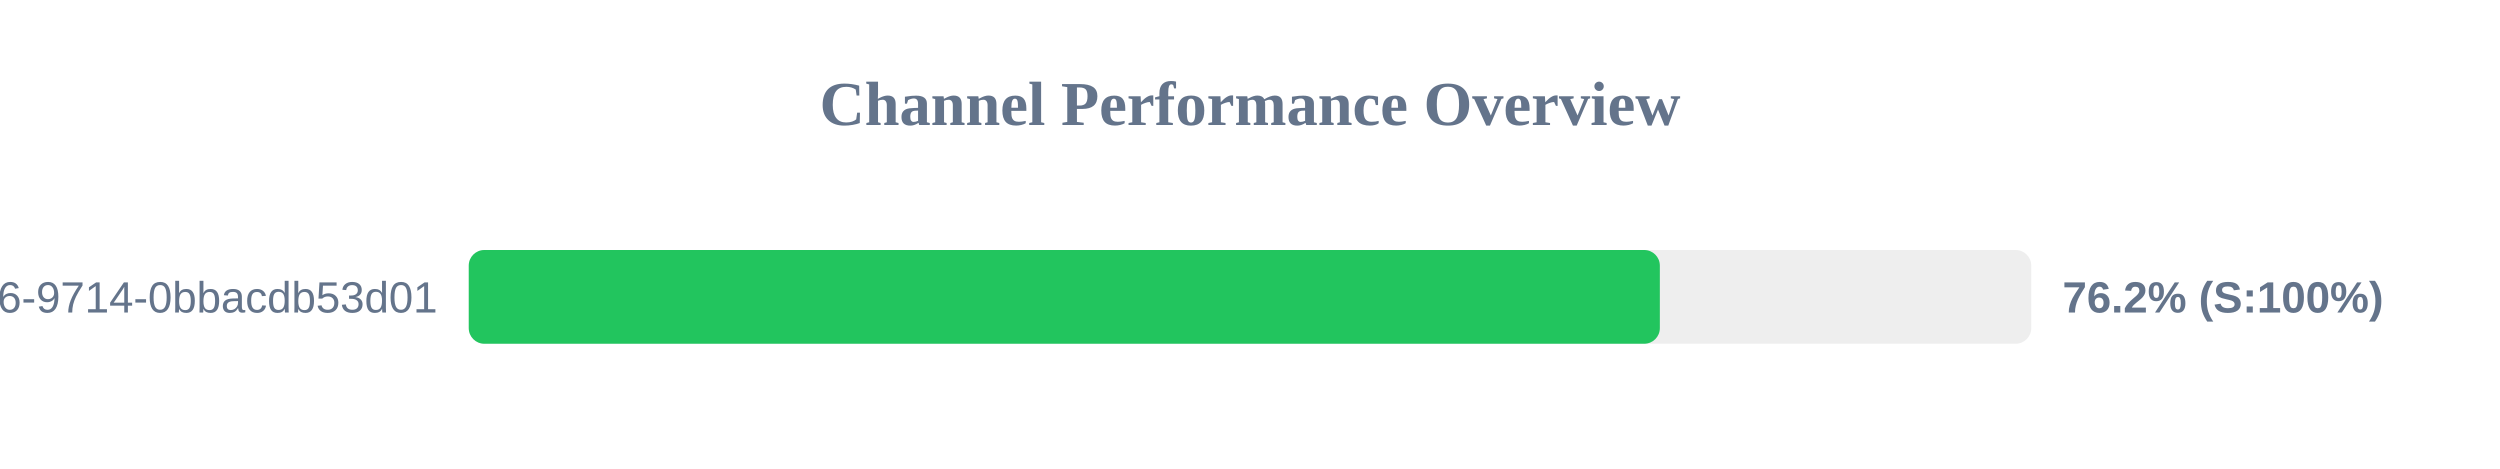
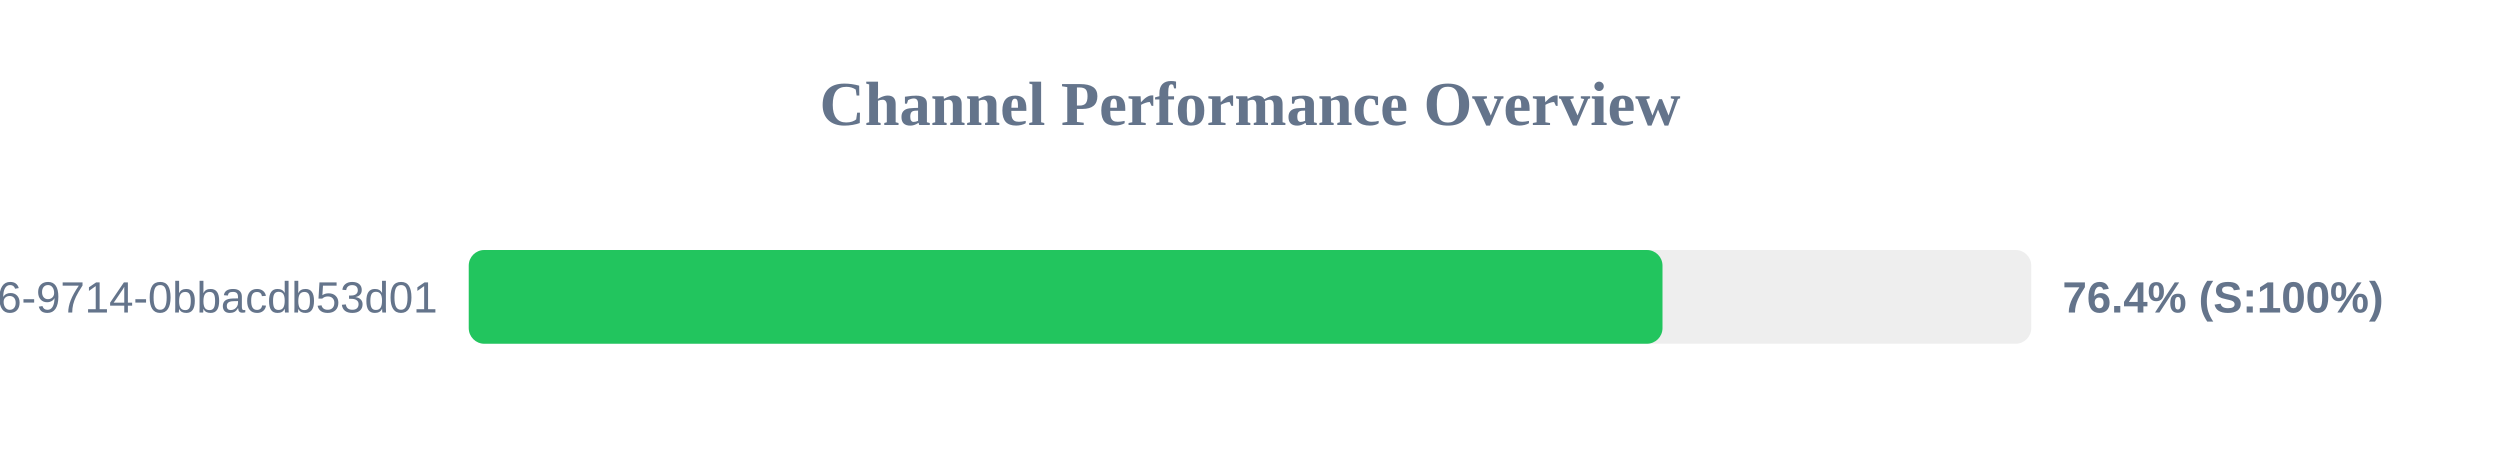
<svg xmlns="http://www.w3.org/2000/svg" width="800" height="150" version="1.1">
  <style>
        .row { font: 14px Arial; fill: #64748b; }
        .score { font: bold 14px Arial; fill: #64748b; }
    </style>
  <text x="400" y="40" text-anchor="middle" font-size="20px" font-weight="bold" fill="#64748b">Channel Performance Overview</text>
  <rect x="150" y="80" width="500" height="30" fill="#eee" rx="5" />
-   <rect x="150" y="80" width="381.15" height="30" fill="#22c55e" rx="5" />
+   <rect x="150" y="80" width="382.0" height="30" fill="#22c55e" rx="5" />
  <text x="140" y="100" text-anchor="end" class="row">?uuid=23125f6e-ec56-4c26-9714-0bbacdb53d01</text>
-   <text x="660" y="100" text-anchor="start" class="score">76.2% (S:100%)</text>
+   <text x="660" y="100" text-anchor="start" class="score">76.4% (S:100%)</text>
</svg>
